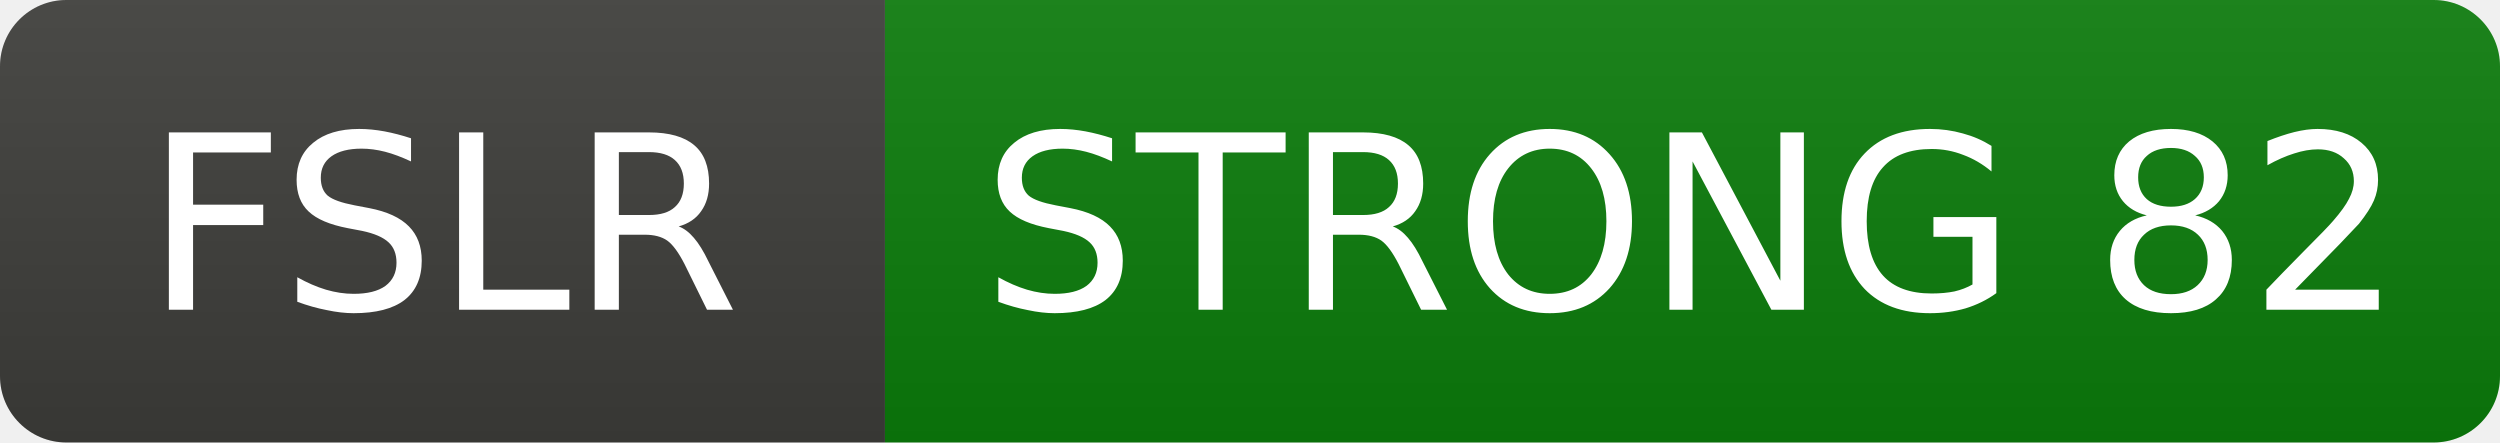
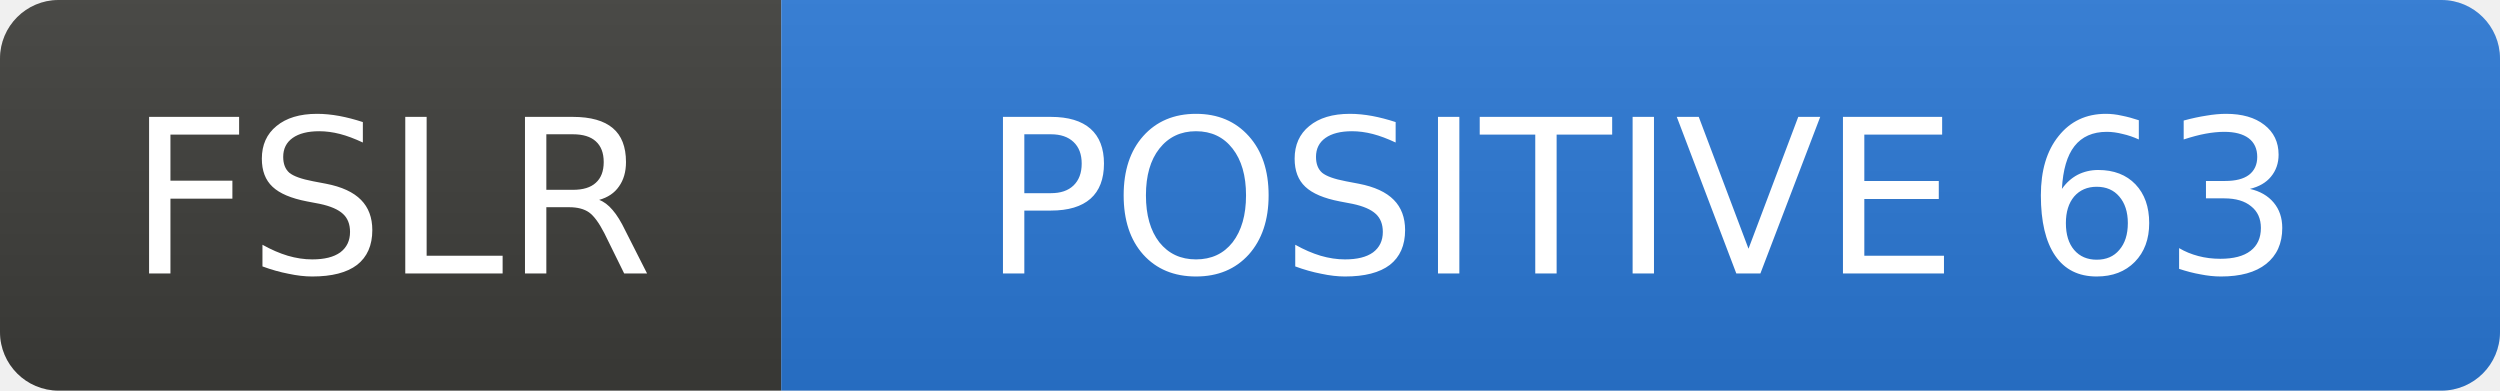
- <svg xmlns="http://www.w3.org/2000/svg" width="113" height="20" role="img" aria-label="FSLR: STRONG 82">
+ <svg xmlns="http://www.w3.org/2000/svg" width="128" height="20" role="img" aria-label="FSLR: POSITIVE 63">
  <linearGradient id="s" x2="0" y2="100%">
    <stop offset="0" stop-color="#bbb" stop-opacity=".1" />
    <stop offset="1" stop-opacity=".1" />
  </linearGradient>
  <clipPath id="r">
-     <rect width="113" height="20" rx="3" fill="#fff" />
+     <rect width="128" height="20" rx="3" fill="#fff" />
  </clipPath>
  <g clip-path="url(#r)">
    <rect width="40" height="20" fill="#3d3d3a" />
-     <rect x="40" width="73" height="20" fill="#0b7d0b" />
-     <rect width="113" height="20" fill="url(#s)" />
+     <rect x="40" width="88" height="20" fill="#2a78d6" />
+     <rect width="128" height="20" fill="url(#s)" />
  </g>
  <g fill="#fff" text-anchor="middle" font-family="Verdana,Geneva,DejaVu Sans,sans-serif" font-size="11">
    <text x="20.0" y="14">FSLR</text>
-     <text x="76.5" y="14">STRONG 82</text>
+     <text x="84.0" y="14">POSITIVE 63</text>
  </g>
</svg>
